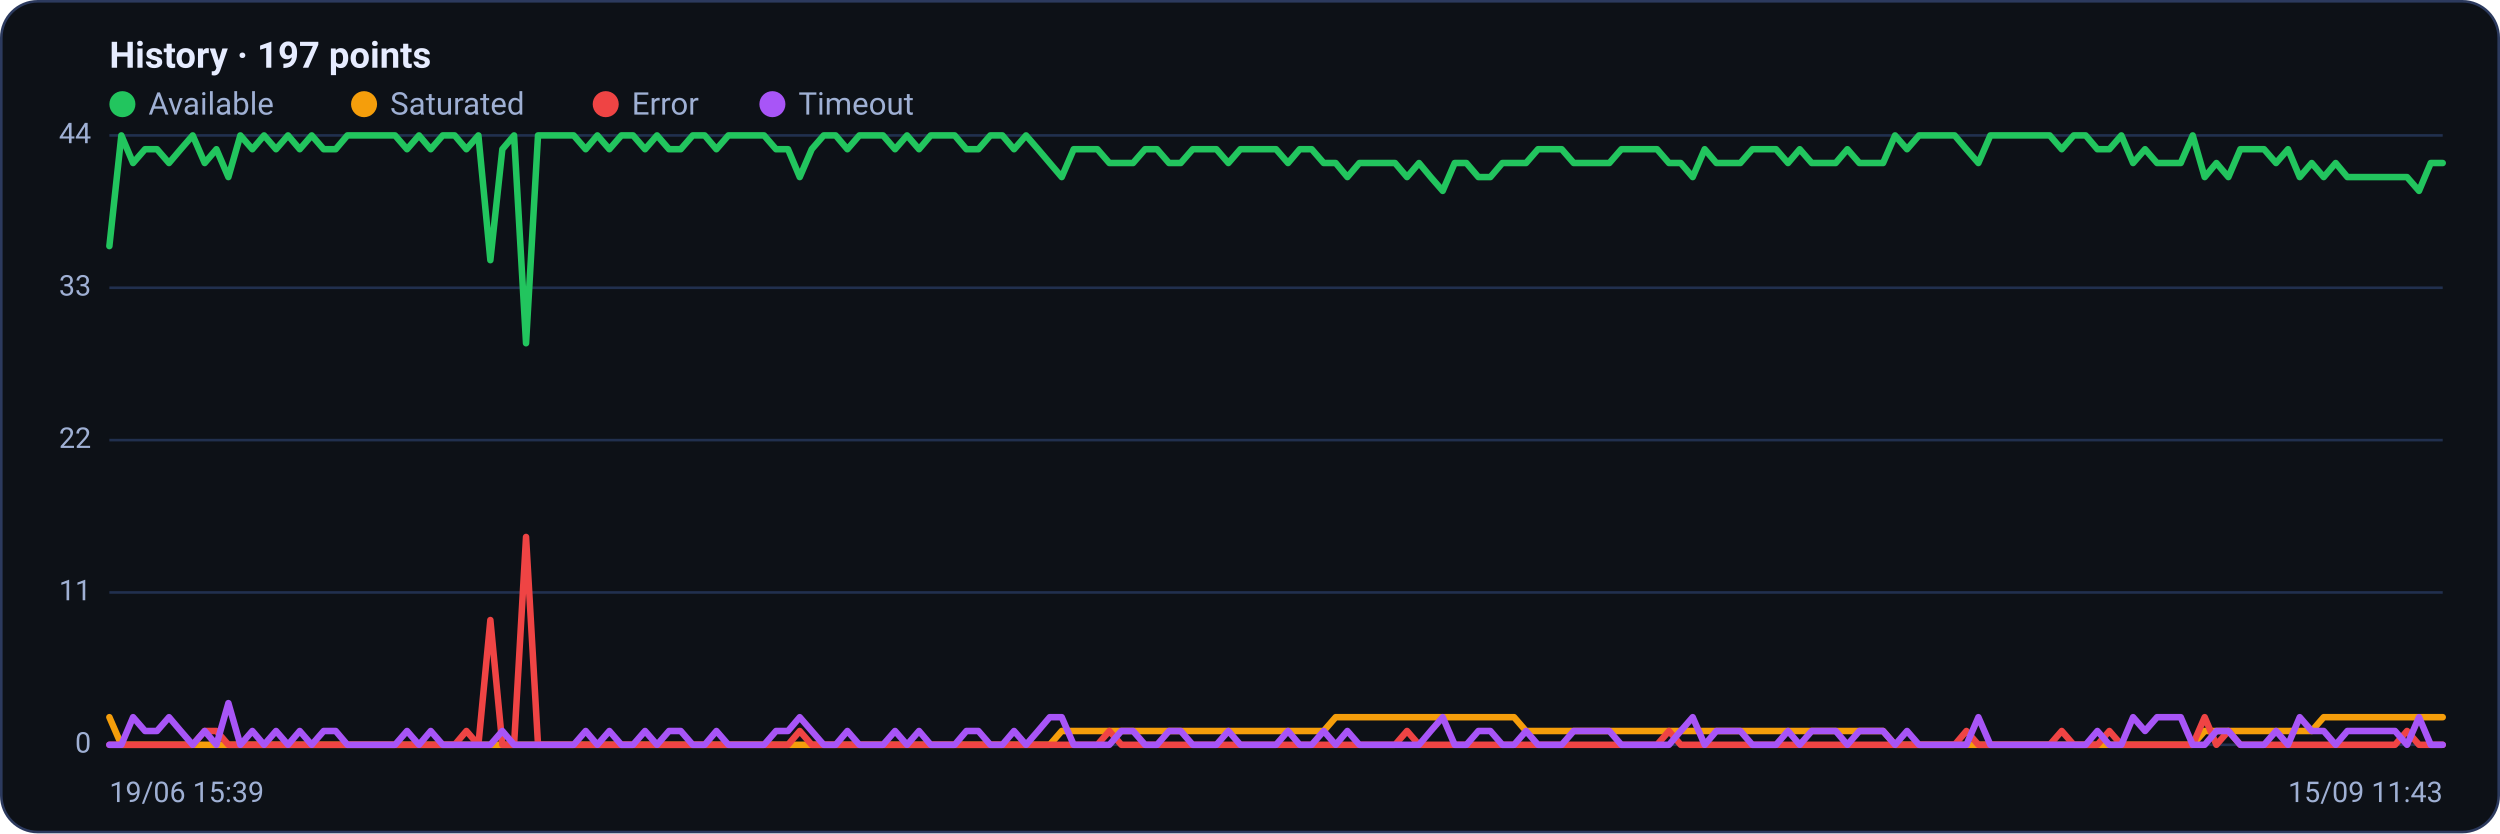
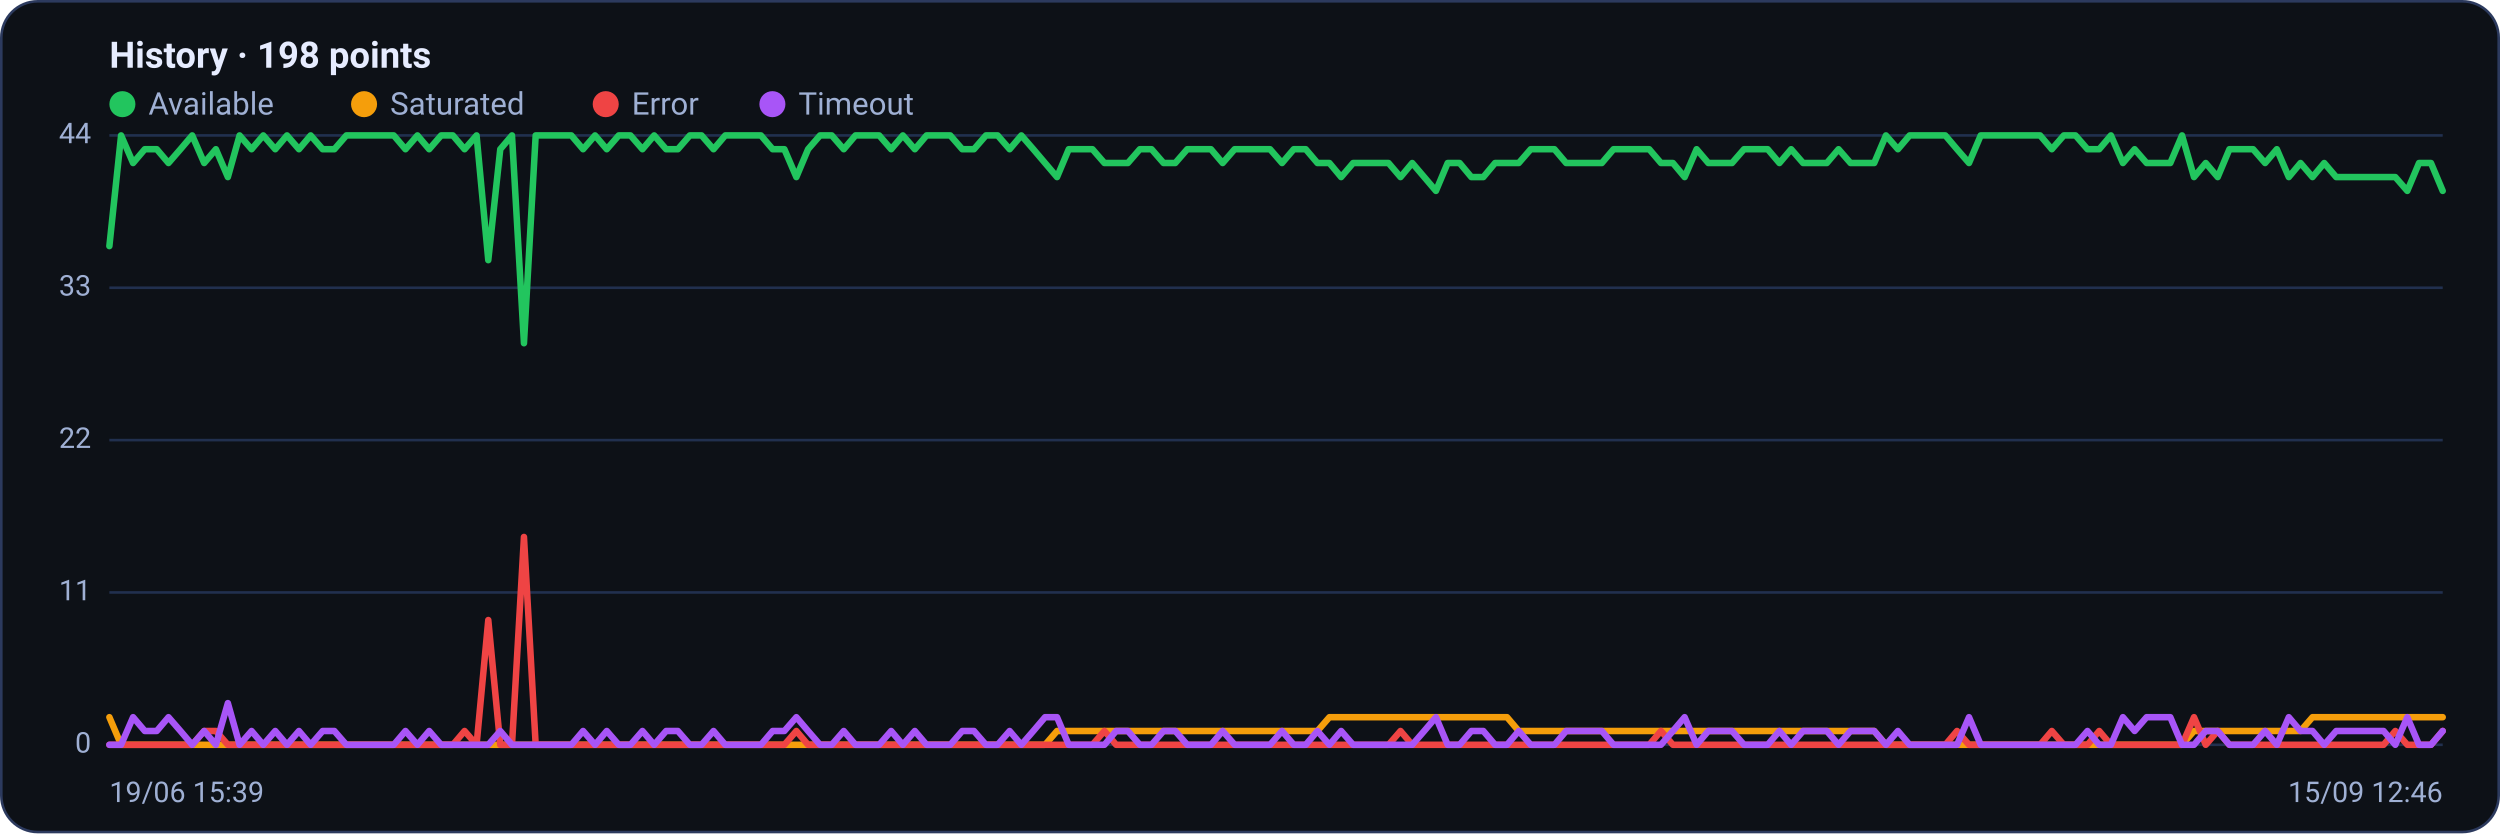
<svg xmlns="http://www.w3.org/2000/svg" viewBox="0 0 960 320" width="960" height="320" font-family="Segoe UI, system-ui, -apple-system, Roboto, Helvetica, Arial, sans-serif" role="img" aria-label="Availability history per region">
  <rect x="0.5" y="0.5" width="959" height="319" rx="14" fill="#0d1117" stroke="#2c3a5e" />
-   <text x="42" y="26" font-size="14" font-weight="600" fill="#e6ecff">History · 197 points</text>
+   <text x="42" y="26" font-size="14" font-weight="600" fill="#e6ecff">History · 198 points</text>
  <circle cx="47" cy="40" r="5" fill="#22c55e" />
  <text x="57" y="44" font-size="12" fill="#9fb0d4">Available</text>
  <circle cx="139.8" cy="40" r="5" fill="#f59e0b" />
  <text x="149.8" y="44" font-size="12" fill="#9fb0d4">Saturated</text>
  <circle cx="232.6" cy="40" r="5" fill="#ef4444" />
  <text x="242.6" y="44" font-size="12" fill="#9fb0d4">Error</text>
  <circle cx="296.6" cy="40" r="5" fill="#a855f7" />
  <text x="306.6" y="44" font-size="12" fill="#9fb0d4">Timeout</text>
  <line x1="42" y1="286.0" x2="938" y2="286.0" stroke="#21304f" stroke-width="1" />
  <text x="35" y="289.0" text-anchor="end" font-size="11" fill="#9fb0d4">0</text>
  <line x1="42" y1="227.5" x2="938" y2="227.5" stroke="#21304f" stroke-width="1" />
  <text x="35" y="230.5" text-anchor="end" font-size="11" fill="#9fb0d4">11</text>
  <line x1="42" y1="169.0" x2="938" y2="169.0" stroke="#21304f" stroke-width="1" />
  <text x="35" y="172.0" text-anchor="end" font-size="11" fill="#9fb0d4">22</text>
  <line x1="42" y1="110.5" x2="938" y2="110.5" stroke="#21304f" stroke-width="1" />
  <text x="35" y="113.5" text-anchor="end" font-size="11" fill="#9fb0d4">33</text>
  <line x1="42" y1="52.0" x2="938" y2="52.0" stroke="#21304f" stroke-width="1" />
  <text x="35" y="55.0" text-anchor="end" font-size="11" fill="#9fb0d4">44</text>
-   <polyline fill="none" stroke="#22c55e" stroke-width="2.5" stroke-linejoin="round" stroke-linecap="round" points="42.0,94.5 46.6,52.0 51.1,62.6 55.7,57.3 60.3,57.3 64.9,62.6 69.4,57.3 74.0,52.0 78.6,62.6 83.1,57.3 87.7,68.0 92.3,52.0 96.9,57.3 101.4,52.0 106.0,57.3 110.6,52.0 115.1,57.3 119.7,52.0 124.3,57.3 128.9,57.3 133.4,52.0 138.0,52.0 142.6,52.0 147.1,52.0 151.7,52.0 156.3,57.3 160.9,52.0 165.4,57.3 170.0,52.0 174.6,52.0 179.1,57.3 183.7,52.0 188.3,99.9 192.9,57.3 197.4,52.0 202.0,131.8 206.6,52.0 211.1,52.0 215.7,52.0 220.3,52.0 224.9,57.3 229.4,52.0 234.0,57.3 238.6,52.0 243.1,52.0 247.7,57.3 252.3,52.0 256.9,57.3 261.4,57.3 266.0,52.0 270.6,52.0 275.1,57.3 279.7,52.0 284.3,52.0 288.9,52.0 293.4,52.0 298.0,57.3 302.6,57.3 307.1,68.0 311.7,57.3 316.3,52.0 320.9,52.0 325.4,57.3 330.0,52.0 334.6,52.0 339.1,52.0 343.7,57.3 348.3,52.0 352.9,57.3 357.4,52.0 362.0,52.0 366.6,52.0 371.1,57.3 375.7,57.3 380.3,52.0 384.9,52.0 389.4,57.3 394.0,52.0 398.6,57.3 403.1,62.6 407.7,68.0 412.3,57.3 416.9,57.3 421.4,57.3 426.0,62.6 430.6,62.6 435.1,62.6 439.7,57.3 444.3,57.3 448.9,62.6 453.4,62.6 458.0,57.3 462.6,57.3 467.1,57.3 471.7,62.6 476.3,57.3 480.9,57.3 485.4,57.3 490.0,57.3 494.6,62.6 499.1,57.3 503.7,57.3 508.3,62.6 512.9,62.6 517.4,68.0 522.0,62.6 526.6,62.6 531.1,62.6 535.7,62.6 540.3,68.0 544.9,62.6 549.4,68.0 554.0,73.3 558.6,62.6 563.1,62.6 567.7,68.0 572.3,68.0 576.9,62.6 581.4,62.6 586.0,62.6 590.6,57.3 595.1,57.3 599.7,57.3 604.3,62.6 608.9,62.6 613.4,62.6 618.0,62.6 622.6,57.3 627.1,57.3 631.7,57.3 636.3,57.3 640.9,62.6 645.4,62.6 650.0,68.0 654.6,57.3 659.1,62.6 663.7,62.6 668.3,62.6 672.9,57.3 677.4,57.3 682.0,57.3 686.6,62.6 691.1,57.3 695.7,62.6 700.3,62.6 704.9,62.6 709.4,57.3 714.0,62.6 718.6,62.6 723.1,62.6 727.7,52.0 732.3,57.3 736.9,52.0 741.4,52.0 746.0,52.0 750.6,52.0 755.1,57.3 759.7,62.6 764.3,52.0 768.9,52.0 773.4,52.0 778.0,52.0 782.6,52.0 787.1,52.0 791.7,57.3 796.3,52.0 800.9,52.0 805.4,57.3 810.0,57.3 814.6,52.0 819.1,62.6 823.7,57.3 828.3,62.6 832.9,62.6 837.4,62.6 842.0,52.0 846.6,68.0 851.1,62.6 855.7,68.0 860.3,57.3 864.9,57.3 869.4,57.3 874.0,62.6 878.6,57.3 883.1,68.0 887.7,62.6 892.3,68.0 896.9,62.6 901.4,68.0 906.0,68.0 910.6,68.0 915.1,68.0 919.7,68.0 924.3,68.0 928.9,73.3 933.4,62.6 938.0,62.6" />
-   <polyline fill="none" stroke="#f59e0b" stroke-width="2.5" stroke-linejoin="round" stroke-linecap="round" points="42.0,275.4 46.6,286.0 51.1,286.0 55.7,286.0 60.3,286.0 64.9,286.0 69.4,286.0 74.0,286.0 78.6,286.0 83.1,286.0 87.7,286.0 92.3,286.0 96.9,286.0 101.4,286.0 106.0,286.0 110.6,286.0 115.1,286.0 119.7,286.0 124.3,286.0 128.9,286.0 133.4,286.0 138.0,286.0 142.6,286.0 147.1,286.0 151.7,286.0 156.3,286.0 160.9,286.0 165.4,286.0 170.0,286.0 174.6,286.0 179.1,286.0 183.7,286.0 188.3,286.0 192.9,286.0 197.4,286.0 202.0,286.0 206.6,286.0 211.1,286.0 215.7,286.0 220.3,286.0 224.9,286.0 229.4,286.0 234.0,286.0 238.6,286.0 243.1,286.0 247.7,286.0 252.3,286.0 256.9,286.0 261.4,286.0 266.0,286.0 270.6,286.0 275.1,286.0 279.7,286.0 284.3,286.0 288.9,286.0 293.4,286.0 298.0,286.0 302.6,286.0 307.1,286.0 311.7,286.0 316.3,286.0 320.9,286.0 325.4,286.0 330.0,286.0 334.6,286.0 339.1,286.0 343.7,286.0 348.3,286.0 352.9,286.0 357.4,286.0 362.0,286.0 366.6,286.0 371.1,286.0 375.7,286.0 380.3,286.0 384.9,286.0 389.4,286.0 394.0,286.0 398.6,286.0 403.1,286.0 407.7,280.7 412.3,280.7 416.9,280.7 421.4,280.7 426.0,280.7 430.6,280.7 435.1,280.7 439.7,280.7 444.3,280.7 448.9,280.7 453.4,280.7 458.0,280.7 462.6,280.7 467.1,280.7 471.7,280.7 476.3,280.7 480.9,280.7 485.4,280.7 490.0,280.7 494.6,280.7 499.1,280.7 503.7,280.7 508.3,280.7 512.9,275.4 517.4,275.4 522.0,275.4 526.6,275.4 531.1,275.4 535.7,275.4 540.3,275.4 544.9,275.4 549.4,275.4 554.0,275.4 558.6,275.4 563.1,275.4 567.7,275.4 572.3,275.4 576.9,275.4 581.4,275.4 586.0,280.7 590.6,280.7 595.1,280.7 599.7,280.7 604.3,280.7 608.9,280.7 613.4,280.7 618.0,280.7 622.6,280.7 627.1,280.7 631.7,280.7 636.3,280.7 640.9,280.7 645.4,280.7 650.0,280.7 654.6,280.7 659.1,280.7 663.7,280.7 668.3,280.7 672.9,280.7 677.4,280.7 682.0,280.7 686.6,280.7 691.1,280.7 695.7,280.7 700.3,280.7 704.9,280.7 709.4,280.7 714.0,280.7 718.6,280.7 723.1,280.7 727.7,286.0 732.3,286.0 736.9,286.0 741.4,286.0 746.0,286.0 750.6,286.0 755.1,286.0 759.7,286.0 764.3,286.0 768.9,286.0 773.4,286.0 778.0,286.0 782.6,286.0 787.1,286.0 791.7,286.0 796.3,286.0 800.9,286.0 805.4,286.0 810.0,286.0 814.6,286.0 819.1,286.0 823.7,286.0 828.3,286.0 832.9,286.0 837.4,286.0 842.0,286.0 846.6,280.7 851.1,280.7 855.7,280.7 860.3,280.7 864.9,280.7 869.4,280.7 874.0,280.7 878.6,280.7 883.1,280.7 887.7,280.7 892.3,275.4 896.9,275.4 901.4,275.4 906.0,275.4 910.6,275.4 915.1,275.4 919.7,275.4 924.3,275.4 928.9,275.4 933.4,275.4 938.0,275.4" />
-   <polyline fill="none" stroke="#ef4444" stroke-width="2.5" stroke-linejoin="round" stroke-linecap="round" points="42.0,286.0 46.6,286.0 51.1,286.0 55.7,286.0 60.3,286.0 64.9,286.0 69.4,286.0 74.0,286.0 78.6,280.7 83.1,280.7 87.7,286.0 92.3,286.0 96.9,286.0 101.4,286.0 106.0,286.0 110.6,286.0 115.1,286.0 119.7,286.0 124.3,286.0 128.9,286.0 133.4,286.0 138.0,286.0 142.6,286.0 147.1,286.0 151.7,286.0 156.3,286.0 160.9,286.0 165.4,286.0 170.0,286.0 174.6,286.0 179.1,280.7 183.7,286.0 188.3,238.1 192.9,286.0 197.4,286.0 202.0,206.2 206.6,286.0 211.1,286.0 215.7,286.0 220.3,286.0 224.9,286.0 229.4,286.0 234.0,286.0 238.6,286.0 243.1,286.0 247.7,286.0 252.3,286.0 256.9,286.0 261.4,286.0 266.0,286.0 270.6,286.0 275.1,286.0 279.7,286.0 284.3,286.0 288.9,286.0 293.4,286.0 298.0,286.0 302.6,286.0 307.1,280.7 311.7,286.0 316.3,286.0 320.9,286.0 325.4,286.0 330.0,286.0 334.6,286.0 339.1,286.0 343.7,286.0 348.3,286.0 352.9,286.0 357.4,286.0 362.0,286.0 366.6,286.0 371.1,286.0 375.7,286.0 380.3,286.0 384.9,286.0 389.4,286.0 394.0,286.0 398.6,286.0 403.1,286.0 407.7,286.0 412.3,286.0 416.9,286.0 421.4,286.0 426.0,280.7 430.6,286.0 435.1,286.0 439.7,286.0 444.3,286.0 448.9,286.0 453.4,286.0 458.0,286.0 462.6,286.0 467.1,286.0 471.7,286.0 476.3,286.0 480.9,286.0 485.4,286.0 490.0,286.0 494.6,286.0 499.1,286.0 503.7,286.0 508.3,286.0 512.9,286.0 517.4,286.0 522.0,286.0 526.6,286.0 531.1,286.0 535.7,286.0 540.3,280.7 544.9,286.0 549.4,286.0 554.0,286.0 558.6,286.0 563.1,286.0 567.7,286.0 572.3,286.0 576.9,286.0 581.4,286.0 586.0,286.0 590.6,286.0 595.1,286.0 599.7,286.0 604.3,286.0 608.9,286.0 613.4,286.0 618.0,286.0 622.6,286.0 627.1,286.0 631.7,286.0 636.3,286.0 640.9,280.7 645.4,286.0 650.0,286.0 654.6,286.0 659.1,286.0 663.7,286.0 668.3,286.0 672.9,286.0 677.4,286.0 682.0,286.0 686.6,286.0 691.1,286.0 695.7,286.0 700.3,286.0 704.9,286.0 709.4,286.0 714.0,286.0 718.6,286.0 723.1,286.0 727.7,286.0 732.3,286.0 736.9,286.0 741.4,286.0 746.0,286.0 750.6,286.0 755.1,280.7 759.7,286.0 764.3,286.0 768.9,286.0 773.4,286.0 778.0,286.0 782.6,286.0 787.1,286.0 791.7,280.7 796.3,286.0 800.9,286.0 805.4,286.0 810.0,280.7 814.6,286.0 819.1,286.0 823.7,286.0 828.3,286.0 832.9,286.0 837.4,286.0 842.0,286.0 846.6,275.4 851.1,286.0 855.7,280.7 860.3,286.0 864.9,286.0 869.4,286.0 874.0,286.0 878.6,286.0 883.1,286.0 887.7,286.0 892.3,286.0 896.9,286.0 901.4,286.0 906.0,286.0 910.6,286.0 915.1,286.0 919.7,286.0 924.3,280.7 928.9,286.0 933.4,286.0 938.0,286.0" />
-   <polyline fill="none" stroke="#a855f7" stroke-width="2.5" stroke-linejoin="round" stroke-linecap="round" points="42.0,286.0 46.6,286.0 51.1,275.4 55.7,280.7 60.3,280.7 64.9,275.4 69.4,280.7 74.0,286.0 78.6,280.7 83.1,286.0 87.7,270.0 92.3,286.0 96.9,280.7 101.4,286.0 106.0,280.7 110.6,286.0 115.1,280.7 119.7,286.0 124.3,280.7 128.9,280.7 133.4,286.0 138.0,286.0 142.6,286.0 147.1,286.0 151.7,286.0 156.3,280.7 160.9,286.0 165.4,280.7 170.0,286.0 174.6,286.0 179.1,286.0 183.7,286.0 188.3,286.0 192.9,280.7 197.4,286.0 202.0,286.0 206.6,286.0 211.1,286.0 215.7,286.0 220.3,286.0 224.9,280.7 229.4,286.0 234.0,280.7 238.6,286.0 243.1,286.0 247.7,280.7 252.3,286.0 256.9,280.7 261.4,280.7 266.0,286.0 270.6,286.0 275.1,280.7 279.7,286.0 284.3,286.0 288.9,286.0 293.4,286.0 298.0,280.7 302.6,280.7 307.1,275.4 311.7,280.7 316.3,286.0 320.9,286.0 325.4,280.7 330.0,286.0 334.6,286.0 339.1,286.0 343.7,280.7 348.3,286.0 352.9,280.7 357.4,286.0 362.0,286.0 366.6,286.0 371.1,280.7 375.7,280.7 380.3,286.0 384.9,286.0 389.4,280.7 394.0,286.0 398.6,280.7 403.1,275.4 407.7,275.4 412.3,286.0 416.9,286.0 421.4,286.0 426.0,286.0 430.6,280.7 435.1,280.7 439.7,286.0 444.3,286.0 448.9,280.7 453.4,280.7 458.0,286.0 462.6,286.0 467.1,286.0 471.7,280.7 476.3,286.0 480.9,286.0 485.4,286.0 490.0,286.0 494.6,280.7 499.1,286.0 503.7,286.0 508.3,280.7 512.9,286.0 517.4,280.7 522.0,286.0 526.6,286.0 531.1,286.0 535.7,286.0 540.3,286.0 544.9,286.0 549.4,280.7 554.0,275.4 558.6,286.0 563.1,286.0 567.7,280.7 572.3,280.7 576.9,286.0 581.4,286.0 586.0,280.7 590.6,286.0 595.1,286.0 599.7,286.0 604.3,280.7 608.9,280.7 613.4,280.7 618.0,280.7 622.6,286.0 627.1,286.0 631.7,286.0 636.3,286.0 640.9,286.0 645.4,280.7 650.0,275.4 654.6,286.0 659.1,280.7 663.7,280.7 668.3,280.7 672.9,286.0 677.4,286.0 682.0,286.0 686.6,280.7 691.1,286.0 695.7,280.7 700.3,280.7 704.9,280.7 709.4,286.0 714.0,280.7 718.6,280.7 723.1,280.7 727.7,286.0 732.3,280.7 736.9,286.0 741.4,286.0 746.0,286.0 750.6,286.0 755.1,286.0 759.7,275.4 764.3,286.0 768.9,286.0 773.4,286.0 778.0,286.0 782.6,286.0 787.1,286.0 791.7,286.0 796.3,286.0 800.9,286.0 805.4,280.7 810.0,286.0 814.6,286.0 819.1,275.4 823.7,280.7 828.3,275.4 832.9,275.4 837.4,275.4 842.0,286.0 846.6,286.0 851.1,280.7 855.7,280.7 860.3,286.0 864.9,286.0 869.4,286.0 874.0,280.7 878.6,286.0 883.1,275.4 887.7,280.7 892.3,280.7 896.9,286.0 901.4,280.7 906.0,280.7 910.6,280.7 915.1,280.7 919.7,280.7 924.3,286.0 928.9,275.4 933.4,286.0 938.0,286.0" />
+   <polyline fill="none" stroke="#22c55e" stroke-width="2.5" stroke-linejoin="round" stroke-linecap="round" points="42.0,94.5 46.5,52.0 51.1,62.6 55.6,57.3 60.2,57.3 64.7,62.6 69.3,57.3 73.8,52.0 78.4,62.6 82.9,57.3 87.5,68.0 92.0,52.0 96.6,57.3 101.1,52.0 105.7,57.3 110.2,52.0 114.8,57.3 119.3,52.0 123.9,57.3 128.4,57.3 133.0,52.0 137.5,52.0 142.1,52.0 146.6,52.0 151.2,52.0 155.7,57.3 160.3,52.0 164.8,57.3 169.4,52.0 173.9,52.0 178.4,57.3 183.0,52.0 187.5,99.9 192.1,57.3 196.6,52.0 201.2,131.8 205.7,52.0 210.3,52.0 214.8,52.0 219.4,52.0 223.9,57.3 228.5,52.0 233.0,57.3 237.6,52.0 242.1,52.0 246.7,57.3 251.2,52.0 255.8,57.3 260.3,57.3 264.9,52.0 269.4,52.0 274.0,57.3 278.5,52.0 283.1,52.0 287.6,52.0 292.2,52.0 296.7,57.3 301.2,57.3 305.8,68.0 310.3,57.3 314.9,52.0 319.4,52.0 324.0,57.3 328.5,52.0 333.1,52.0 337.6,52.0 342.2,57.3 346.7,52.0 351.3,57.3 355.8,52.0 360.4,52.0 364.9,52.0 369.5,57.3 374.0,57.3 378.6,52.0 383.1,52.0 387.7,57.3 392.2,52.0 396.8,57.3 401.3,62.6 405.9,68.0 410.4,57.3 415.0,57.3 419.5,57.3 424.1,62.6 428.6,62.6 433.1,62.6 437.7,57.3 442.2,57.3 446.8,62.6 451.3,62.6 455.9,57.3 460.4,57.3 465.0,57.3 469.5,62.6 474.1,57.3 478.6,57.3 483.2,57.3 487.7,57.3 492.3,62.6 496.8,57.3 501.4,57.3 505.9,62.6 510.5,62.6 515.0,68.0 519.6,62.6 524.1,62.6 528.7,62.6 533.2,62.6 537.8,68.0 542.3,62.6 546.9,68.0 551.4,73.3 555.9,62.6 560.5,62.6 565.0,68.0 569.6,68.0 574.1,62.6 578.7,62.6 583.2,62.6 587.8,57.3 592.3,57.3 596.9,57.3 601.4,62.6 606.0,62.6 610.5,62.6 615.1,62.6 619.6,57.3 624.2,57.3 628.7,57.3 633.3,57.3 637.8,62.6 642.4,62.6 646.9,68.0 651.5,57.3 656.0,62.6 660.6,62.6 665.1,62.6 669.7,57.3 674.2,57.3 678.8,57.3 683.3,62.6 687.8,57.3 692.4,62.6 696.9,62.6 701.5,62.6 706.0,57.3 710.6,62.6 715.1,62.6 719.7,62.6 724.2,52.0 728.8,57.3 733.3,52.0 737.9,52.0 742.4,52.0 747.0,52.0 751.5,57.3 756.1,62.6 760.6,52.0 765.2,52.0 769.7,52.0 774.3,52.0 778.8,52.0 783.4,52.0 787.9,57.3 792.5,52.0 797.0,52.0 801.6,57.3 806.1,57.3 810.6,52.0 815.2,62.6 819.7,57.3 824.3,62.6 828.8,62.6 833.4,62.6 837.9,52.0 842.5,68.0 847.0,62.6 851.6,68.0 856.1,57.3 860.7,57.3 865.2,57.3 869.8,62.6 874.3,57.3 878.9,68.0 883.4,62.6 888.0,68.0 892.5,62.6 897.1,68.0 901.6,68.0 906.2,68.0 910.7,68.0 915.3,68.0 919.8,68.0 924.4,73.3 928.9,62.6 933.5,62.6 938.0,73.3" />
+   <polyline fill="none" stroke="#f59e0b" stroke-width="2.5" stroke-linejoin="round" stroke-linecap="round" points="42.0,275.4 46.5,286.0 51.1,286.0 55.6,286.0 60.2,286.0 64.7,286.0 69.3,286.0 73.8,286.0 78.4,286.0 82.9,286.0 87.5,286.0 92.0,286.0 96.6,286.0 101.1,286.0 105.7,286.0 110.2,286.0 114.8,286.0 119.3,286.0 123.9,286.0 128.4,286.0 133.0,286.0 137.5,286.0 142.1,286.0 146.6,286.0 151.2,286.0 155.7,286.0 160.3,286.0 164.8,286.0 169.4,286.0 173.9,286.0 178.4,286.0 183.0,286.0 187.5,286.0 192.1,286.0 196.6,286.0 201.2,286.0 205.7,286.0 210.3,286.0 214.8,286.0 219.4,286.0 223.9,286.0 228.5,286.0 233.0,286.0 237.6,286.0 242.1,286.0 246.7,286.0 251.2,286.0 255.8,286.0 260.3,286.0 264.9,286.0 269.4,286.0 274.0,286.0 278.5,286.0 283.1,286.0 287.6,286.0 292.2,286.0 296.7,286.0 301.2,286.0 305.8,286.0 310.3,286.0 314.9,286.0 319.4,286.0 324.0,286.0 328.5,286.0 333.1,286.0 337.6,286.0 342.2,286.0 346.7,286.0 351.3,286.0 355.8,286.0 360.4,286.0 364.9,286.0 369.5,286.0 374.0,286.0 378.6,286.0 383.1,286.0 387.7,286.0 392.2,286.0 396.8,286.0 401.3,286.0 405.9,280.7 410.4,280.7 415.0,280.7 419.5,280.7 424.1,280.7 428.6,280.7 433.1,280.7 437.7,280.7 442.2,280.7 446.8,280.7 451.3,280.7 455.9,280.7 460.4,280.7 465.0,280.7 469.5,280.7 474.1,280.7 478.6,280.7 483.2,280.7 487.7,280.7 492.3,280.7 496.8,280.7 501.4,280.7 505.9,280.7 510.5,275.4 515.0,275.4 519.6,275.4 524.1,275.4 528.7,275.4 533.2,275.4 537.8,275.4 542.3,275.4 546.9,275.4 551.4,275.4 555.9,275.4 560.5,275.4 565.0,275.4 569.6,275.4 574.1,275.4 578.7,275.4 583.2,280.7 587.8,280.7 592.3,280.7 596.9,280.7 601.4,280.7 606.0,280.7 610.5,280.7 615.1,280.7 619.6,280.7 624.2,280.7 628.7,280.7 633.3,280.7 637.8,280.7 642.4,280.7 646.9,280.7 651.5,280.7 656.0,280.7 660.6,280.7 665.1,280.7 669.7,280.7 674.2,280.7 678.8,280.7 683.3,280.7 687.8,280.7 692.4,280.7 696.9,280.7 701.5,280.7 706.0,280.7 710.6,280.7 715.1,280.7 719.7,280.7 724.2,286.0 728.8,286.0 733.3,286.0 737.9,286.0 742.4,286.0 747.0,286.0 751.5,286.0 756.1,286.0 760.6,286.0 765.2,286.0 769.7,286.0 774.3,286.0 778.8,286.0 783.4,286.0 787.9,286.0 792.5,286.0 797.0,286.0 801.6,286.0 806.1,286.0 810.6,286.0 815.2,286.0 819.7,286.0 824.3,286.0 828.8,286.0 833.4,286.0 837.9,286.0 842.5,280.7 847.0,280.7 851.6,280.7 856.1,280.7 860.7,280.7 865.2,280.7 869.8,280.7 874.3,280.7 878.9,280.7 883.4,280.7 888.0,275.4 892.5,275.4 897.1,275.4 901.6,275.4 906.2,275.4 910.7,275.4 915.3,275.4 919.8,275.4 924.4,275.4 928.9,275.4 933.5,275.4 938.0,275.4" />
+   <polyline fill="none" stroke="#ef4444" stroke-width="2.5" stroke-linejoin="round" stroke-linecap="round" points="42.0,286.0 46.5,286.0 51.1,286.0 55.6,286.0 60.2,286.0 64.7,286.0 69.3,286.0 73.8,286.0 78.4,280.7 82.9,280.7 87.5,286.0 92.0,286.0 96.6,286.0 101.1,286.0 105.7,286.0 110.2,286.0 114.8,286.0 119.3,286.0 123.9,286.0 128.4,286.0 133.0,286.0 137.5,286.0 142.1,286.0 146.6,286.0 151.2,286.0 155.7,286.0 160.3,286.0 164.8,286.0 169.4,286.0 173.9,286.0 178.4,280.7 183.0,286.0 187.5,238.1 192.1,286.0 196.6,286.0 201.2,206.2 205.7,286.0 210.3,286.0 214.8,286.0 219.4,286.0 223.9,286.0 228.5,286.0 233.0,286.0 237.6,286.0 242.1,286.0 246.7,286.0 251.2,286.0 255.8,286.0 260.3,286.0 264.9,286.0 269.4,286.0 274.0,286.0 278.5,286.0 283.1,286.0 287.6,286.0 292.2,286.0 296.7,286.0 301.2,286.0 305.8,280.7 310.3,286.0 314.9,286.0 319.4,286.0 324.0,286.0 328.5,286.0 333.1,286.0 337.6,286.0 342.2,286.0 346.7,286.0 351.3,286.0 355.8,286.0 360.4,286.0 364.9,286.0 369.5,286.0 374.0,286.0 378.6,286.0 383.1,286.0 387.7,286.0 392.2,286.0 396.8,286.0 401.3,286.0 405.9,286.0 410.4,286.0 415.0,286.0 419.5,286.0 424.1,280.7 428.6,286.0 433.1,286.0 437.7,286.0 442.2,286.0 446.8,286.0 451.3,286.0 455.9,286.0 460.4,286.0 465.0,286.0 469.5,286.0 474.1,286.0 478.6,286.0 483.2,286.0 487.7,286.0 492.3,286.0 496.8,286.0 501.4,286.0 505.9,286.0 510.5,286.0 515.0,286.0 519.6,286.0 524.1,286.0 528.7,286.0 533.2,286.0 537.8,280.7 542.3,286.0 546.9,286.0 551.4,286.0 555.9,286.0 560.5,286.0 565.0,286.0 569.6,286.0 574.1,286.0 578.7,286.0 583.2,286.0 587.8,286.0 592.3,286.0 596.9,286.0 601.4,286.0 606.0,286.0 610.5,286.0 615.1,286.0 619.6,286.0 624.2,286.0 628.7,286.0 633.3,286.0 637.8,280.7 642.4,286.0 646.9,286.0 651.5,286.0 656.0,286.0 660.6,286.0 665.1,286.0 669.7,286.0 674.2,286.0 678.8,286.0 683.3,286.0 687.8,286.0 692.4,286.0 696.9,286.0 701.5,286.0 706.0,286.0 710.6,286.0 715.1,286.0 719.7,286.0 724.2,286.0 728.8,286.0 733.3,286.0 737.9,286.0 742.4,286.0 747.0,286.0 751.5,280.7 756.1,286.0 760.6,286.0 765.2,286.0 769.7,286.0 774.3,286.0 778.8,286.0 783.4,286.0 787.9,280.7 792.5,286.0 797.0,286.0 801.6,286.0 806.1,280.7 810.6,286.0 815.2,286.0 819.7,286.0 824.3,286.0 828.8,286.0 833.4,286.0 837.9,286.0 842.5,275.4 847.0,286.0 851.6,280.7 856.1,286.0 860.7,286.0 865.2,286.0 869.8,286.0 874.3,286.0 878.9,286.0 883.4,286.0 888.0,286.0 892.5,286.0 897.1,286.0 901.6,286.0 906.2,286.0 910.7,286.0 915.3,286.0 919.8,280.7 924.4,286.0 928.9,286.0 933.5,286.0 938.0,280.7" />
+   <polyline fill="none" stroke="#a855f7" stroke-width="2.5" stroke-linejoin="round" stroke-linecap="round" points="42.0,286.0 46.5,286.0 51.1,275.4 55.6,280.7 60.2,280.7 64.7,275.4 69.3,280.7 73.8,286.0 78.4,280.7 82.9,286.0 87.5,270.0 92.0,286.0 96.6,280.7 101.1,286.0 105.7,280.7 110.2,286.0 114.8,280.7 119.3,286.0 123.9,280.7 128.4,280.7 133.0,286.0 137.5,286.0 142.1,286.0 146.6,286.0 151.2,286.0 155.7,280.7 160.3,286.0 164.8,280.7 169.4,286.0 173.9,286.0 178.4,286.0 183.0,286.0 187.5,286.0 192.1,280.7 196.6,286.0 201.2,286.0 205.7,286.0 210.3,286.0 214.8,286.0 219.4,286.0 223.9,280.7 228.5,286.0 233.0,280.7 237.6,286.0 242.1,286.0 246.7,280.7 251.2,286.0 255.8,280.7 260.3,280.7 264.9,286.0 269.4,286.0 274.0,280.7 278.5,286.0 283.1,286.0 287.6,286.0 292.2,286.0 296.7,280.7 301.2,280.7 305.8,275.4 310.3,280.7 314.9,286.0 319.4,286.0 324.0,280.7 328.5,286.0 333.1,286.0 337.6,286.0 342.2,280.7 346.7,286.0 351.3,280.7 355.8,286.0 360.4,286.0 364.9,286.0 369.5,280.7 374.0,280.7 378.6,286.0 383.1,286.0 387.7,280.7 392.2,286.0 396.8,280.7 401.3,275.4 405.9,275.4 410.4,286.0 415.0,286.0 419.5,286.0 424.1,286.0 428.6,280.7 433.1,280.7 437.7,286.0 442.2,286.0 446.8,280.7 451.3,280.7 455.9,286.0 460.4,286.0 465.0,286.0 469.5,280.7 474.1,286.0 478.6,286.0 483.2,286.0 487.7,286.0 492.3,280.7 496.8,286.0 501.4,286.0 505.9,280.7 510.5,286.0 515.0,280.7 519.6,286.0 524.1,286.0 528.7,286.0 533.2,286.0 537.8,286.0 542.3,286.0 546.9,280.7 551.4,275.4 555.9,286.0 560.5,286.0 565.0,280.7 569.6,280.7 574.1,286.0 578.7,286.0 583.2,280.7 587.8,286.0 592.3,286.0 596.9,286.0 601.4,280.7 606.0,280.7 610.5,280.7 615.1,280.7 619.6,286.0 624.2,286.0 628.7,286.0 633.3,286.0 637.8,286.0 642.4,280.7 646.9,275.4 651.5,286.0 656.0,280.7 660.6,280.7 665.1,280.7 669.7,286.0 674.2,286.0 678.8,286.0 683.3,280.7 687.8,286.0 692.4,280.7 696.9,280.7 701.5,280.7 706.0,286.0 710.6,280.7 715.1,280.7 719.7,280.7 724.2,286.0 728.8,280.7 733.3,286.0 737.9,286.0 742.4,286.0 747.0,286.0 751.5,286.0 756.1,275.4 760.6,286.0 765.2,286.0 769.7,286.0 774.3,286.0 778.8,286.0 783.4,286.0 787.9,286.0 792.5,286.0 797.0,286.0 801.6,280.7 806.1,286.0 810.6,286.0 815.2,275.4 819.7,280.7 824.3,275.4 828.8,275.4 833.4,275.4 837.9,286.0 842.5,286.0 847.0,280.7 851.6,280.7 856.1,286.0 860.7,286.0 865.2,286.0 869.8,280.7 874.3,286.0 878.9,275.4 883.4,280.7 888.0,280.7 892.5,286.0 897.1,280.7 901.6,280.7 906.2,280.7 910.7,280.7 915.3,280.7 919.8,286.0 924.4,275.4 928.9,286.0 933.5,286.0 938.0,280.7" />
  <text x="42" y="308" font-size="11" fill="#9fb0d4">19/06 15:39</text>
-   <text x="938" y="308" text-anchor="end" font-size="11" fill="#9fb0d4">15/09 11:43</text>
+   <text x="938" y="308" text-anchor="end" font-size="11" fill="#9fb0d4">15/09 12:46</text>
</svg>
